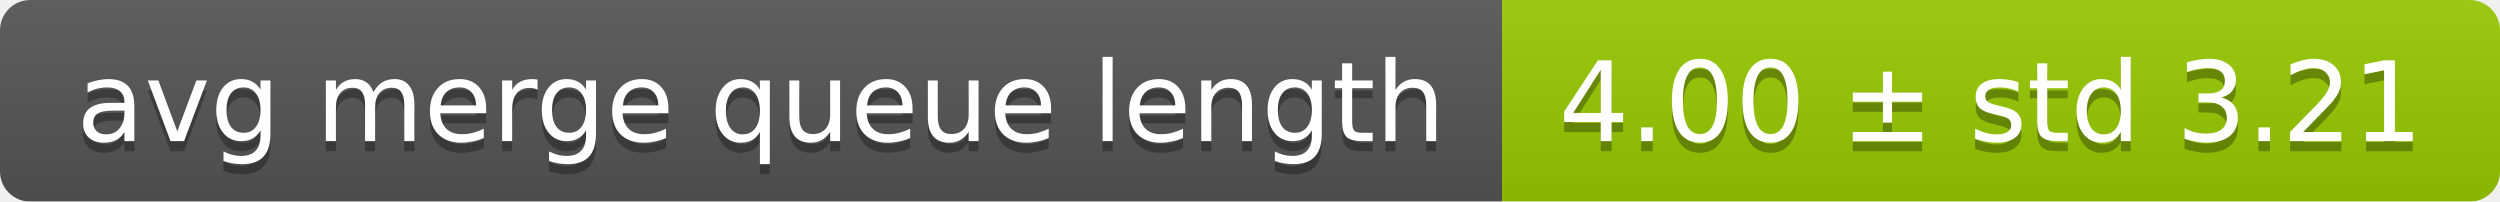
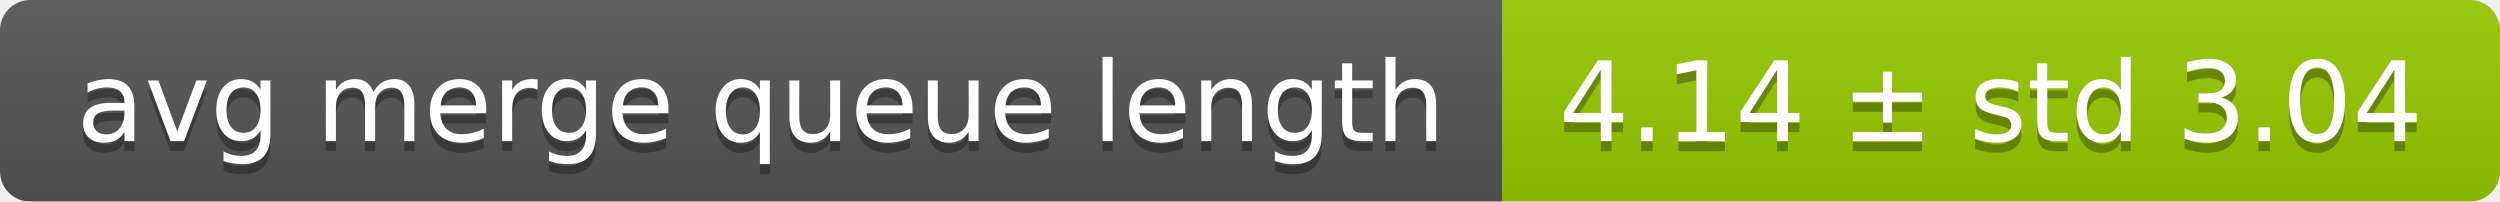
<svg xmlns="http://www.w3.org/2000/svg" width="248" height="20">
  <linearGradient id="smooth" x2="0" y2="100%">
    <stop offset="0" stop-color="#bbb" stop-opacity=".1" />
    <stop offset="1" stop-opacity=".1" />
  </linearGradient>
  <mask id="round">
    <rect width="248" height="20" rx="3" fill="#fff" />
  </mask>
  <g mask="url(#round)">
    <rect width="149" height="20" fill="#555" />
    <rect x="149" width="99" height="20" fill="#97ca00" />
    <rect width="248" height="20" fill="url(#smooth)" />
  </g>
  <g fill="#fff" text-anchor="middle" font-family="DejaVu Sans,Verdana,Geneva,sans-serif" font-size="11">
    <text x="75.5" y="15" fill="#010101" fill-opacity=".3">avg merge queue length</text>
    <text x="75.5" y="14">avg merge queue length</text>
-     <text x="197.5" y="15" fill="#010101" fill-opacity=".3">4.00 ± std 3.21</text>
-     <text x="197.5" y="14">4.00 ± std 3.21</text>
+     <text x="197.5" y="15" fill="#010101" fill-opacity=".3">4.14 ± std 3.04</text>
+     <text x="197.5" y="14">4.14 ± std 3.04</text>
  </g>
</svg>
